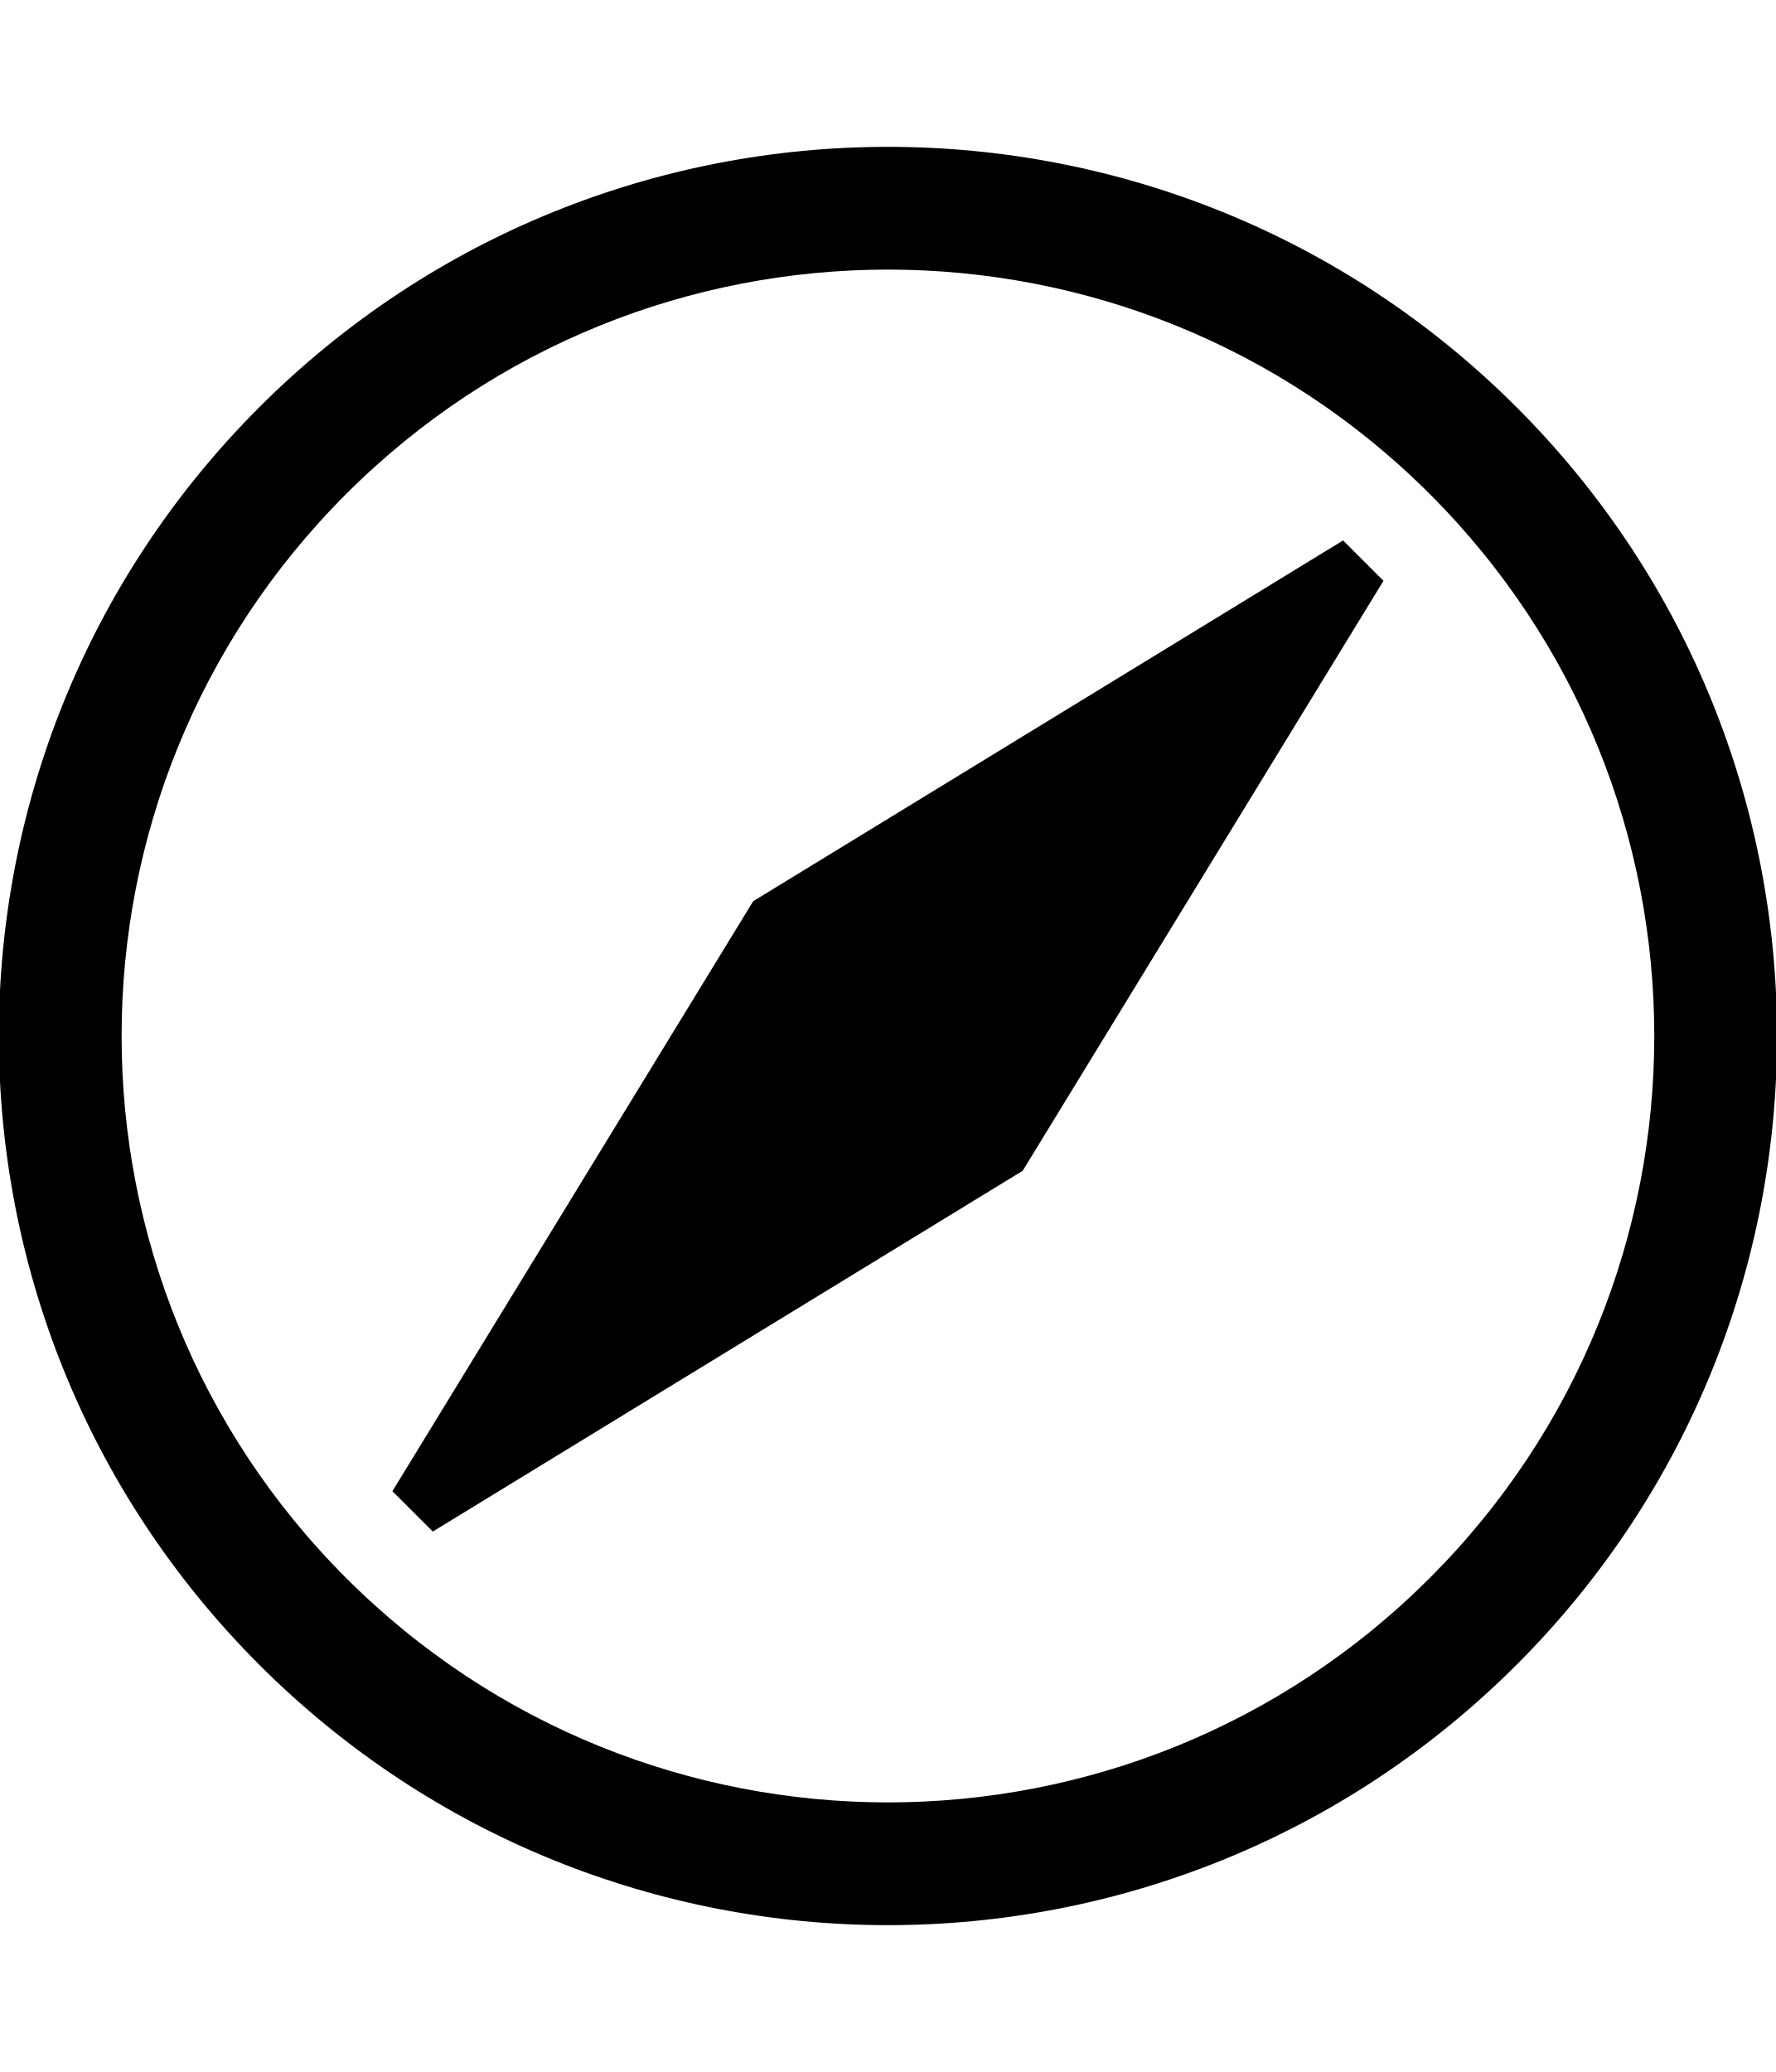
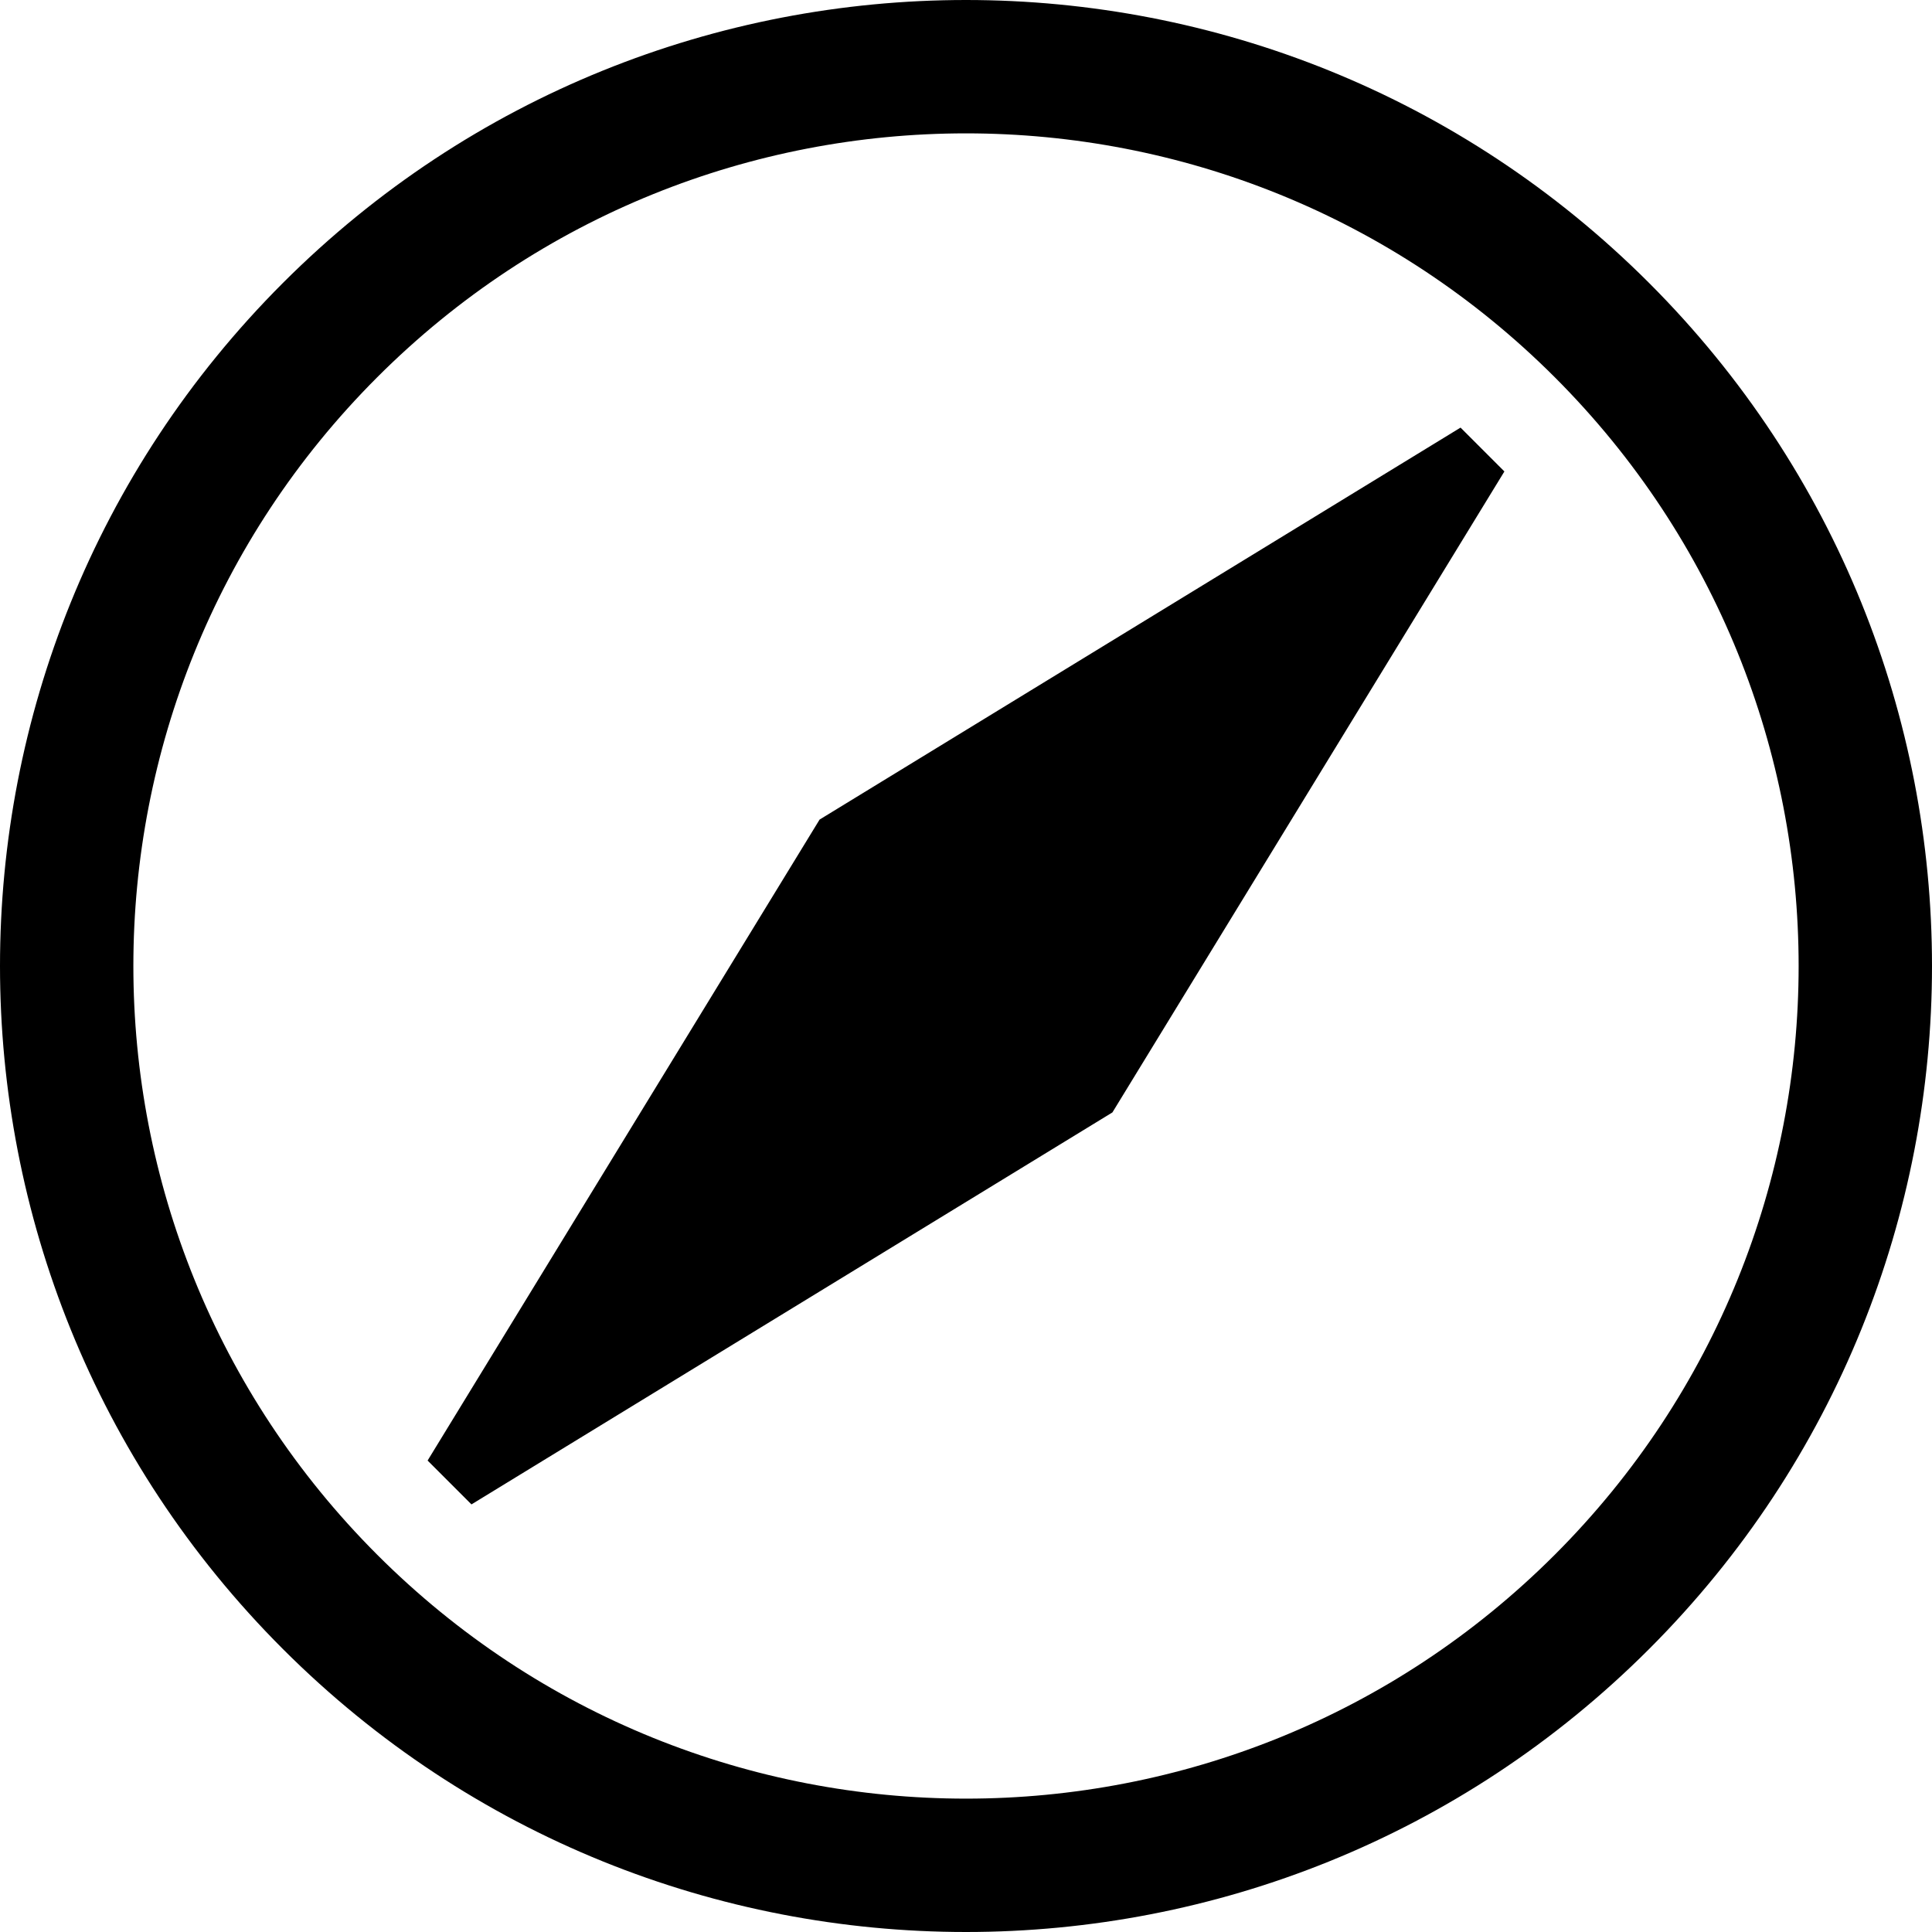
- <svg xmlns="http://www.w3.org/2000/svg" id="svg2" style="margin-top:9px;margin-left:10px;" version="1.1" data-tags="remove-circle, cancel, close, remove, delete" height="896" width="768" data-du="" viewBox="0 0 768 896">
+ <svg xmlns="http://www.w3.org/2000/svg" id="svg2" version="1.1" data-tags="remove-circle, cancel, close, remove, delete" height="1200" width="1200" data-du="" viewBox="0 0 1200 1200">
  <defs id="defs32" />
-   <path d="m 112.117,719.883 c 150.157,150.157 393.609,150.157 543.765,0 150.157,-150.157 150.157,-393.609 -2e-5,-543.765 -150.157,-150.157 -393.609,-150.157 -543.765,0 -150.157,150.157 -150.157,393.609 2e-5,543.765 z m 37.537,-37.537 c -129.427,-129.427 -129.427,-339.265 0,-468.692 129.427,-129.427 339.265,-129.427 468.692,0 129.427,129.427 129.427,339.265 0,468.692 -129.427,129.427 -339.265,129.427 -468.692,0 z M 187.157,662.3 442.279,506.28 598.3,251.157 580.843,233.7 325.72,389.721 169.7,644.843 187.157,662.3 z" id="path4896" />
+   <path d="m 175.736,1024.264 c 234.315,234.315 614.214,234.315 848.528,0 234.315,-234.315 234.315,-614.214 0,-848.528 -234.315,-234.315 -614.214,-234.315 -848.528,0 -234.315,234.315 -234.315,614.214 3e-5,848.528 z m 58.575,-58.575 c -201.966,-201.966 -201.966,-529.413 0,-731.379 201.966,-201.966 529.413,-201.966 731.379,0 201.966,201.966 201.966,529.413 0,731.379 -201.966,201.966 -529.413,201.966 -731.379,0 z m 58.523,-31.281 398.11,-243.465 243.465,-398.11 -27.242,-27.242 -398.11,243.465 -243.465,398.11 27.242,27.242 z" id="path4896" />
</svg>
